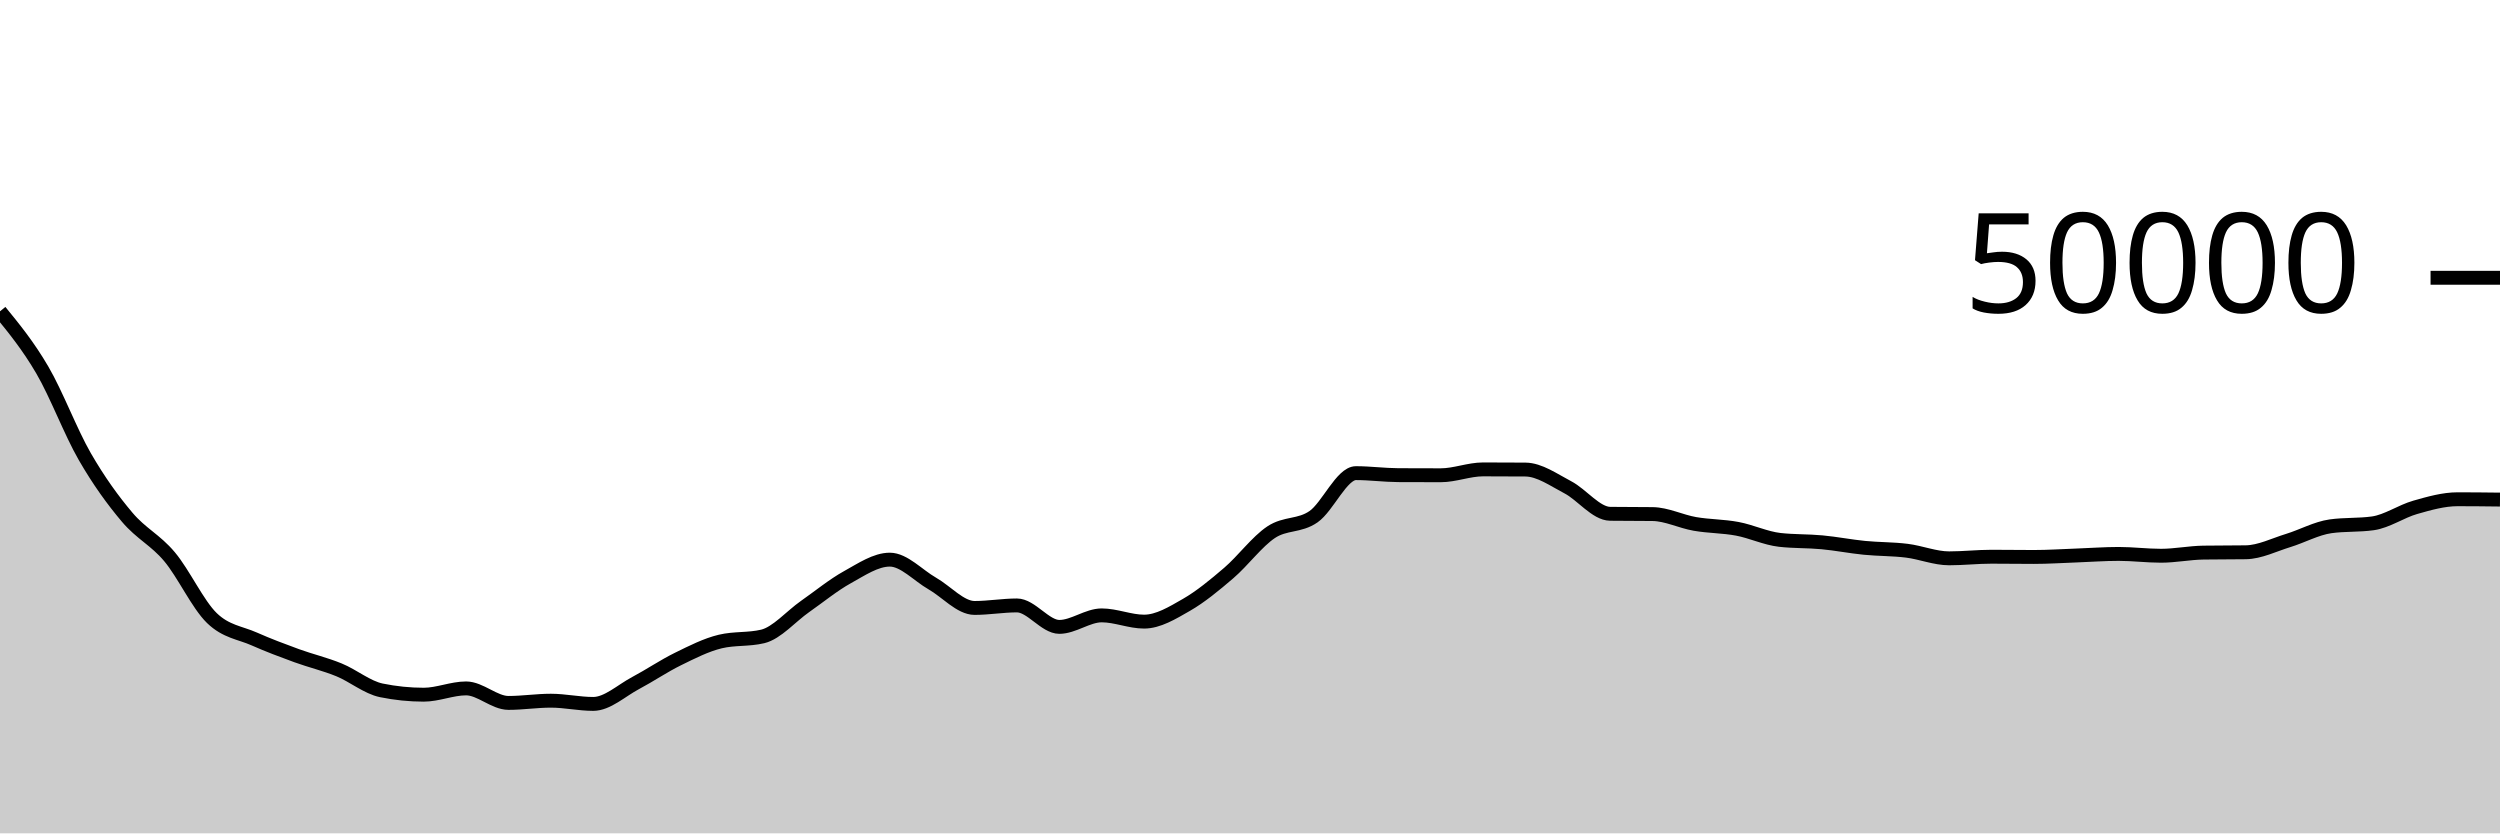
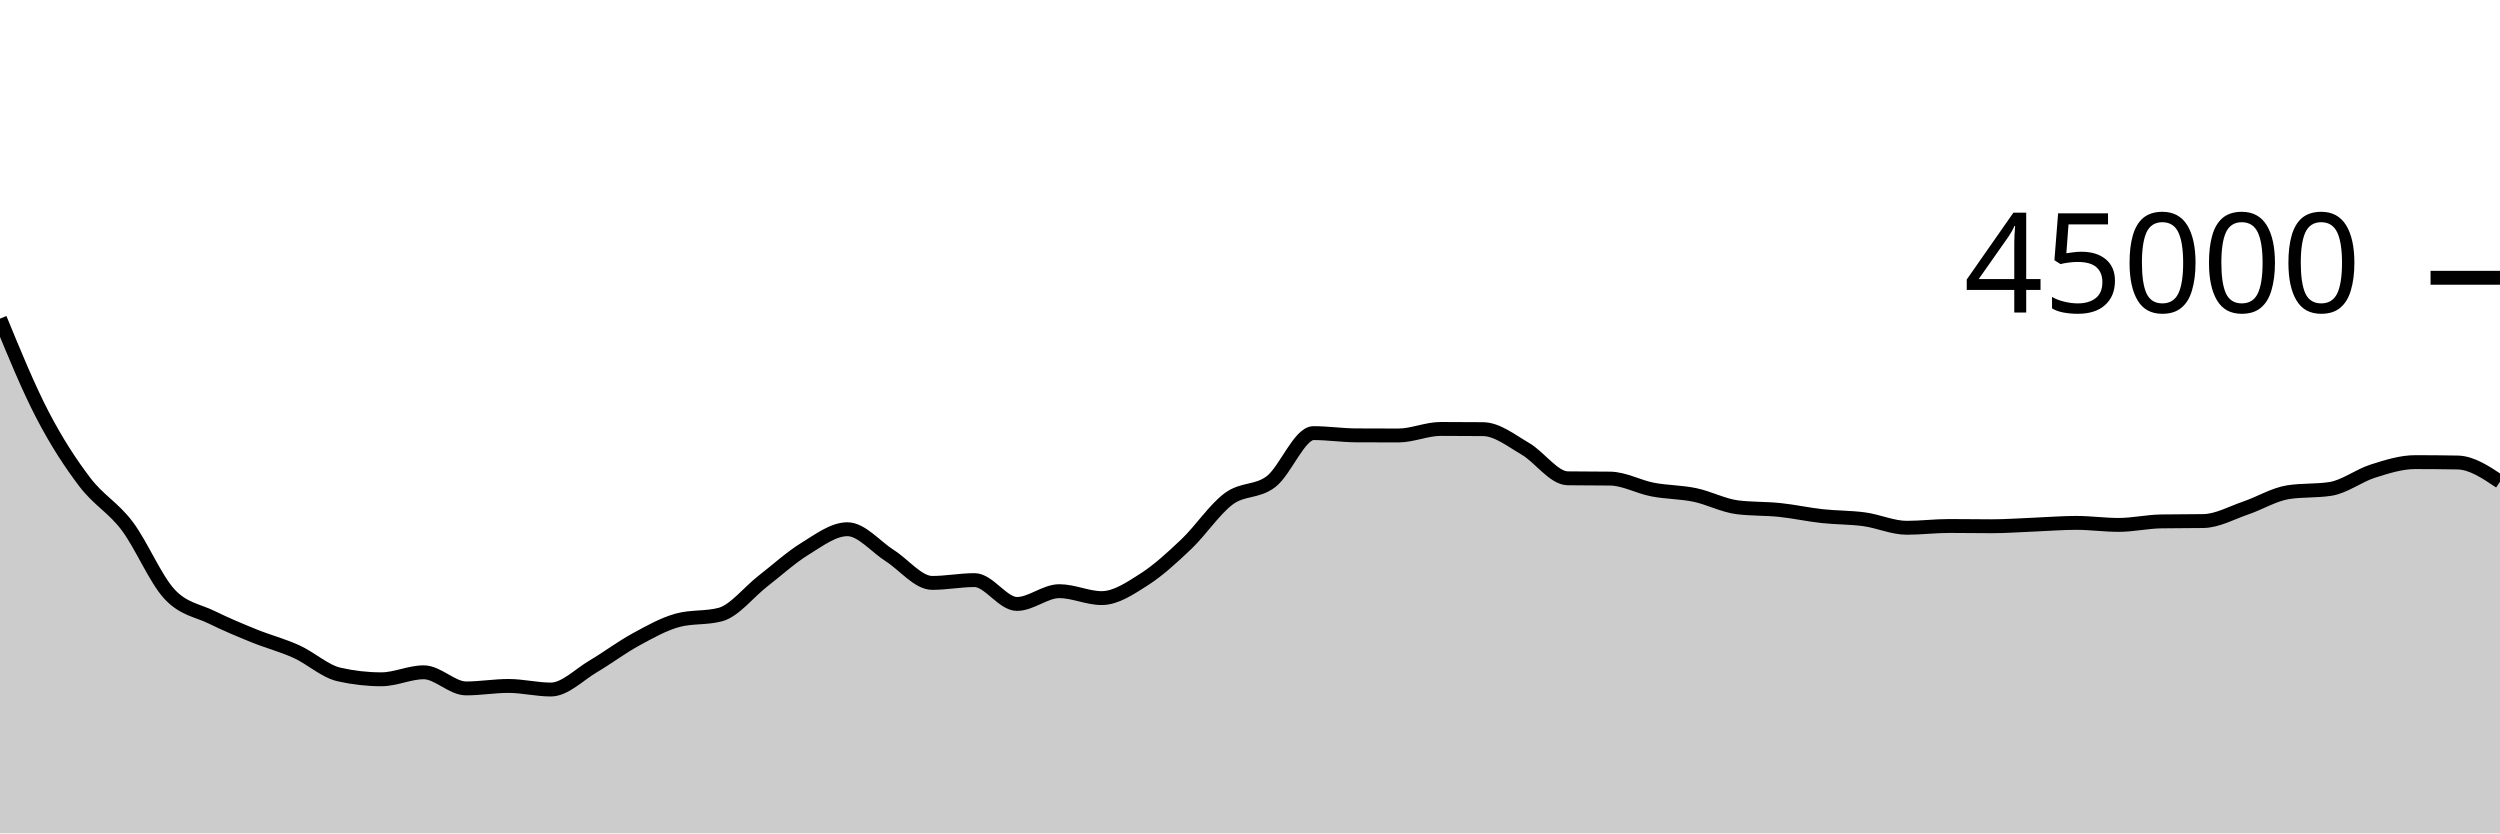
<svg xmlns="http://www.w3.org/2000/svg" viewBox="0 0 180 60">
  <g transform="translate(0,20)">
-     <path class="area" fill="rgba(0, 0, 0, 0.2)" d="M0,2.414C1.017,3.66,2.034,4.906,3.051,6.648C4.068,8.39,5.085,11.104,6.102,12.869C7.119,14.633,8.136,16.033,9.153,17.234C10.169,18.436,11.186,18.869,12.203,20.08C13.22,21.291,14.237,23.512,15.254,24.499C16.271,25.487,17.288,25.553,18.305,26.005C19.322,26.456,20.339,26.837,21.356,27.208C22.373,27.579,23.39,27.813,24.407,28.229C25.424,28.645,26.441,29.497,27.458,29.706C28.475,29.914,29.492,30.018,30.508,30.018C31.525,30.018,32.542,29.565,33.559,29.565C34.576,29.565,35.593,30.61,36.61,30.61C37.627,30.61,38.644,30.45,39.661,30.45C40.678,30.45,41.695,30.682,42.712,30.682C43.729,30.682,44.746,29.719,45.763,29.18C46.78,28.641,47.797,27.947,48.814,27.449C49.831,26.95,50.847,26.431,51.864,26.188C52.881,25.945,53.898,26.066,54.915,25.823C55.932,25.58,56.949,24.378,57.966,23.667C58.983,22.956,60,22.118,61.017,21.556C62.034,20.994,63.051,20.294,64.068,20.294C65.085,20.294,66.102,21.429,67.119,22.009C68.136,22.589,69.153,23.772,70.169,23.772C71.186,23.772,72.203,23.591,73.22,23.591C74.237,23.591,75.254,25.136,76.271,25.136C77.288,25.136,78.305,24.307,79.322,24.307C80.339,24.307,81.356,24.757,82.373,24.757C83.39,24.757,84.407,24.134,85.424,23.55C86.441,22.966,87.458,22.125,88.475,21.253C89.492,20.381,90.508,18.992,91.525,18.317C92.542,17.641,93.559,17.909,94.576,17.201C95.593,16.492,96.61,14.066,97.627,14.066C98.644,14.066,99.661,14.206,100.678,14.211C101.695,14.217,102.712,14.219,103.729,14.219C104.746,14.219,105.763,13.796,106.78,13.796C107.797,13.796,108.814,13.8,109.831,13.808C110.847,13.816,111.864,14.553,112.881,15.084C113.898,15.615,114.915,16.982,115.932,16.994C116.949,17.007,117.966,17.001,118.983,17.013C120,17.025,121.017,17.546,122.034,17.722C123.051,17.899,124.068,17.882,125.085,18.074C126.102,18.265,127.119,18.755,128.136,18.871C129.153,18.987,130.169,18.95,131.186,19.046C132.203,19.141,133.22,19.343,134.237,19.444C135.254,19.545,136.271,19.525,137.288,19.651C138.305,19.777,139.322,20.2,140.339,20.2C141.356,20.2,142.373,20.084,143.39,20.084C144.407,20.084,145.424,20.101,146.441,20.101C147.458,20.101,148.475,20.032,149.492,19.996C150.508,19.96,151.525,19.882,152.542,19.882C153.559,19.882,154.576,20.014,155.593,20.014C156.61,20.014,157.627,19.803,158.644,19.787C159.661,19.772,160.678,19.779,161.695,19.764C162.712,19.749,163.729,19.228,164.746,18.917C165.763,18.605,166.78,18.037,167.797,17.894C168.814,17.751,169.831,17.823,170.847,17.68C171.864,17.537,172.881,16.817,173.898,16.528C174.915,16.239,175.932,15.946,176.949,15.946C177.966,15.946,178.983,15.958,180,15.97L180,40C178.983,40,177.966,40,176.949,40C175.932,40,174.915,40,173.898,40C172.881,40,171.864,40,170.847,40C169.831,40,168.814,40,167.797,40C166.78,40,165.763,40,164.746,40C163.729,40,162.712,40,161.695,40C160.678,40,159.661,40,158.644,40C157.627,40,156.61,40,155.593,40C154.576,40,153.559,40,152.542,40C151.525,40,150.508,40,149.492,40C148.475,40,147.458,40,146.441,40C145.424,40,144.407,40,143.39,40C142.373,40,141.356,40,140.339,40C139.322,40,138.305,40,137.288,40C136.271,40,135.254,40,134.237,40C133.22,40,132.203,40,131.186,40C130.169,40,129.153,40,128.136,40C127.119,40,126.102,40,125.085,40C124.068,40,123.051,40,122.034,40C121.017,40,120,40,118.983,40C117.966,40,116.949,40,115.932,40C114.915,40,113.898,40,112.881,40C111.864,40,110.847,40,109.831,40C108.814,40,107.797,40,106.78,40C105.763,40,104.746,40,103.729,40C102.712,40,101.695,40,100.678,40C99.661,40,98.644,40,97.627,40C96.61,40,95.593,40,94.576,40C93.559,40,92.542,40,91.525,40C90.508,40,89.492,40,88.475,40C87.458,40,86.441,40,85.424,40C84.407,40,83.39,40,82.373,40C81.356,40,80.339,40,79.322,40C78.305,40,77.288,40,76.271,40C75.254,40,74.237,40,73.22,40C72.203,40,71.186,40,70.169,40C69.153,40,68.136,40,67.119,40C66.102,40,65.085,40,64.068,40C63.051,40,62.034,40,61.017,40C60,40,58.983,40,57.966,40C56.949,40,55.932,40,54.915,40C53.898,40,52.881,40,51.864,40C50.847,40,49.831,40,48.814,40C47.797,40,46.78,40,45.763,40C44.746,40,43.729,40,42.712,40C41.695,40,40.678,40,39.661,40C38.644,40,37.627,40,36.61,40C35.593,40,34.576,40,33.559,40C32.542,40,31.525,40,30.508,40C29.492,40,28.475,40,27.458,40C26.441,40,25.424,40,24.407,40C23.39,40,22.373,40,21.356,40C20.339,40,19.322,40,18.305,40C17.288,40,16.271,40,15.254,40C14.237,40,13.22,40,12.203,40C11.186,40,10.169,40,9.153,40C8.136,40,7.119,40,6.102,40C5.085,40,4.068,40,3.051,40C2.034,40,1.017,40,0,40Z" />
-     <path class="line" stroke="black" fill="none" d="M0,2.414C1.017,3.66,2.034,4.906,3.051,6.648C4.068,8.39,5.085,11.104,6.102,12.869C7.119,14.633,8.136,16.033,9.153,17.234C10.169,18.436,11.186,18.869,12.203,20.08C13.22,21.291,14.237,23.512,15.254,24.499C16.271,25.487,17.288,25.553,18.305,26.005C19.322,26.456,20.339,26.837,21.356,27.208C22.373,27.579,23.39,27.813,24.407,28.229C25.424,28.645,26.441,29.497,27.458,29.706C28.475,29.914,29.492,30.018,30.508,30.018C31.525,30.018,32.542,29.565,33.559,29.565C34.576,29.565,35.593,30.61,36.61,30.61C37.627,30.61,38.644,30.45,39.661,30.45C40.678,30.45,41.695,30.682,42.712,30.682C43.729,30.682,44.746,29.719,45.763,29.18C46.78,28.641,47.797,27.947,48.814,27.449C49.831,26.95,50.847,26.431,51.864,26.188C52.881,25.945,53.898,26.066,54.915,25.823C55.932,25.58,56.949,24.378,57.966,23.667C58.983,22.956,60,22.118,61.017,21.556C62.034,20.994,63.051,20.294,64.068,20.294C65.085,20.294,66.102,21.429,67.119,22.009C68.136,22.589,69.153,23.772,70.169,23.772C71.186,23.772,72.203,23.591,73.22,23.591C74.237,23.591,75.254,25.136,76.271,25.136C77.288,25.136,78.305,24.307,79.322,24.307C80.339,24.307,81.356,24.757,82.373,24.757C83.39,24.757,84.407,24.134,85.424,23.55C86.441,22.966,87.458,22.125,88.475,21.253C89.492,20.381,90.508,18.992,91.525,18.317C92.542,17.641,93.559,17.909,94.576,17.201C95.593,16.492,96.61,14.066,97.627,14.066C98.644,14.066,99.661,14.206,100.678,14.211C101.695,14.217,102.712,14.219,103.729,14.219C104.746,14.219,105.763,13.796,106.78,13.796C107.797,13.796,108.814,13.8,109.831,13.808C110.847,13.816,111.864,14.553,112.881,15.084C113.898,15.615,114.915,16.982,115.932,16.994C116.949,17.007,117.966,17.001,118.983,17.013C120,17.025,121.017,17.546,122.034,17.722C123.051,17.899,124.068,17.882,125.085,18.074C126.102,18.265,127.119,18.755,128.136,18.871C129.153,18.987,130.169,18.95,131.186,19.046C132.203,19.141,133.22,19.343,134.237,19.444C135.254,19.545,136.271,19.525,137.288,19.651C138.305,19.777,139.322,20.2,140.339,20.2C141.356,20.2,142.373,20.084,143.39,20.084C144.407,20.084,145.424,20.101,146.441,20.101C147.458,20.101,148.475,20.032,149.492,19.996C150.508,19.96,151.525,19.882,152.542,19.882C153.559,19.882,154.576,20.014,155.593,20.014C156.61,20.014,157.627,19.803,158.644,19.787C159.661,19.772,160.678,19.779,161.695,19.764C162.712,19.749,163.729,19.228,164.746,18.917C165.763,18.605,166.78,18.037,167.797,17.894C168.814,17.751,169.831,17.823,170.847,17.68C171.864,17.537,172.881,16.817,173.898,16.528C174.915,16.239,175.932,15.946,176.949,15.946C177.966,15.946,178.983,15.958,180,15.97" />
+     <path class="area" fill="rgba(0, 0, 0, 0.2)" d="M0,2.942C1.017,5.418,2.034,7.894,3.051,9.854C4.068,11.815,5.085,13.369,6.102,14.705C7.119,16.04,8.136,16.521,9.153,17.867C10.169,19.212,11.186,21.68,12.203,22.777C13.22,23.874,14.237,23.948,15.254,24.45C16.271,24.951,17.288,25.375,18.305,25.787C19.322,26.199,20.339,26.458,21.356,26.921C22.373,27.383,23.39,28.33,24.407,28.562C25.424,28.793,26.441,28.909,27.458,28.909C28.475,28.909,29.492,28.405,30.508,28.405C31.525,28.405,32.542,29.566,33.559,29.566C34.576,29.566,35.593,29.388,36.61,29.388C37.627,29.388,38.644,29.646,39.661,29.646C40.678,29.646,41.695,28.576,42.712,27.978C43.729,27.379,44.746,26.608,45.763,26.054C46.78,25.5,47.797,24.924,48.814,24.653C49.831,24.383,50.847,24.518,51.864,24.248C52.881,23.978,53.898,22.643,54.915,21.852C55.932,21.062,56.949,20.131,57.966,19.507C58.983,18.882,60,18.104,61.017,18.104C62.034,18.104,63.051,19.366,64.068,20.01C65.085,20.654,66.102,21.969,67.119,21.969C68.136,21.969,69.153,21.768,70.169,21.768C71.186,21.768,72.203,23.484,73.22,23.484C74.237,23.484,75.254,22.564,76.271,22.564C77.288,22.564,78.305,23.063,79.322,23.063C80.339,23.063,81.356,22.371,82.373,21.722C83.39,21.073,84.407,20.139,85.424,19.17C86.441,18.201,87.458,16.658,88.475,15.908C89.492,15.157,90.508,15.455,91.525,14.668C92.542,13.88,93.559,11.184,94.576,11.184C95.593,11.184,96.61,11.34,97.627,11.346C98.644,11.352,99.661,11.355,100.678,11.355C101.695,11.355,102.712,10.884,103.729,10.884C104.746,10.884,105.763,10.889,106.78,10.898C107.797,10.907,108.814,11.725,109.831,12.316C110.847,12.906,111.864,14.425,112.881,14.438C113.898,14.452,114.915,14.445,115.932,14.459C116.949,14.472,117.966,15.051,118.983,15.247C120,15.444,121.017,15.425,122.034,15.637C123.051,15.85,124.068,16.394,125.085,16.524C126.102,16.653,127.119,16.611,128.136,16.717C129.153,16.823,130.169,17.048,131.186,17.16C132.203,17.272,133.22,17.25,134.237,17.39C135.254,17.53,136.271,18,137.288,18C138.305,18,139.322,17.871,140.339,17.871C141.356,17.871,142.373,17.89,143.39,17.89C144.407,17.89,145.424,17.814,146.441,17.773C147.458,17.733,148.475,17.647,149.492,17.647C150.508,17.647,151.525,17.793,152.542,17.793C153.559,17.793,154.576,17.559,155.593,17.541C156.61,17.524,157.627,17.533,158.644,17.516C159.661,17.498,160.678,16.92,161.695,16.574C162.712,16.228,163.729,15.597,164.746,15.438C165.763,15.279,166.78,15.359,167.797,15.2C168.814,15.041,169.831,14.241,170.847,13.92C171.864,13.599,172.881,13.273,173.898,13.273C174.915,13.273,175.932,13.282,176.949,13.3C177.966,13.319,178.983,14.002,180,14.685L180,40C178.983,40,177.966,40,176.949,40C175.932,40,174.915,40,173.898,40C172.881,40,171.864,40,170.847,40C169.831,40,168.814,40,167.797,40C166.78,40,165.763,40,164.746,40C163.729,40,162.712,40,161.695,40C160.678,40,159.661,40,158.644,40C157.627,40,156.61,40,155.593,40C154.576,40,153.559,40,152.542,40C151.525,40,150.508,40,149.492,40C148.475,40,147.458,40,146.441,40C145.424,40,144.407,40,143.39,40C142.373,40,141.356,40,140.339,40C139.322,40,138.305,40,137.288,40C136.271,40,135.254,40,134.237,40C133.22,40,132.203,40,131.186,40C130.169,40,129.153,40,128.136,40C127.119,40,126.102,40,125.085,40C124.068,40,123.051,40,122.034,40C121.017,40,120,40,118.983,40C117.966,40,116.949,40,115.932,40C114.915,40,113.898,40,112.881,40C111.864,40,110.847,40,109.831,40C108.814,40,107.797,40,106.78,40C105.763,40,104.746,40,103.729,40C102.712,40,101.695,40,100.678,40C99.661,40,98.644,40,97.627,40C96.61,40,95.593,40,94.576,40C93.559,40,92.542,40,91.525,40C90.508,40,89.492,40,88.475,40C87.458,40,86.441,40,85.424,40C84.407,40,83.39,40,82.373,40C81.356,40,80.339,40,79.322,40C78.305,40,77.288,40,76.271,40C75.254,40,74.237,40,73.22,40C72.203,40,71.186,40,70.169,40C69.153,40,68.136,40,67.119,40C66.102,40,65.085,40,64.068,40C63.051,40,62.034,40,61.017,40C60,40,58.983,40,57.966,40C56.949,40,55.932,40,54.915,40C53.898,40,52.881,40,51.864,40C50.847,40,49.831,40,48.814,40C47.797,40,46.78,40,45.763,40C44.746,40,43.729,40,42.712,40C41.695,40,40.678,40,39.661,40C38.644,40,37.627,40,36.61,40C35.593,40,34.576,40,33.559,40C32.542,40,31.525,40,30.508,40C29.492,40,28.475,40,27.458,40C26.441,40,25.424,40,24.407,40C23.39,40,22.373,40,21.356,40C20.339,40,19.322,40,18.305,40C17.288,40,16.271,40,15.254,40C14.237,40,13.22,40,12.203,40C11.186,40,10.169,40,9.153,40C8.136,40,7.119,40,6.102,40C5.085,40,4.068,40,3.051,40C2.034,40,1.017,40,0,40Z" />
+     <path class="line" stroke="black" fill="none" d="M0,2.942C1.017,5.418,2.034,7.894,3.051,9.854C4.068,11.815,5.085,13.369,6.102,14.705C7.119,16.04,8.136,16.521,9.153,17.867C10.169,19.212,11.186,21.68,12.203,22.777C13.22,23.874,14.237,23.948,15.254,24.45C16.271,24.951,17.288,25.375,18.305,25.787C19.322,26.199,20.339,26.458,21.356,26.921C22.373,27.383,23.39,28.33,24.407,28.562C25.424,28.793,26.441,28.909,27.458,28.909C28.475,28.909,29.492,28.405,30.508,28.405C31.525,28.405,32.542,29.566,33.559,29.566C34.576,29.566,35.593,29.388,36.61,29.388C37.627,29.388,38.644,29.646,39.661,29.646C40.678,29.646,41.695,28.576,42.712,27.978C43.729,27.379,44.746,26.608,45.763,26.054C46.78,25.5,47.797,24.924,48.814,24.653C49.831,24.383,50.847,24.518,51.864,24.248C52.881,23.978,53.898,22.643,54.915,21.852C55.932,21.062,56.949,20.131,57.966,19.507C58.983,18.882,60,18.104,61.017,18.104C62.034,18.104,63.051,19.366,64.068,20.01C65.085,20.654,66.102,21.969,67.119,21.969C68.136,21.969,69.153,21.768,70.169,21.768C71.186,21.768,72.203,23.484,73.22,23.484C74.237,23.484,75.254,22.564,76.271,22.564C77.288,22.564,78.305,23.063,79.322,23.063C80.339,23.063,81.356,22.371,82.373,21.722C83.39,21.073,84.407,20.139,85.424,19.17C86.441,18.201,87.458,16.658,88.475,15.908C89.492,15.157,90.508,15.455,91.525,14.668C92.542,13.88,93.559,11.184,94.576,11.184C95.593,11.184,96.61,11.34,97.627,11.346C98.644,11.352,99.661,11.355,100.678,11.355C101.695,11.355,102.712,10.884,103.729,10.884C104.746,10.884,105.763,10.889,106.78,10.898C107.797,10.907,108.814,11.725,109.831,12.316C110.847,12.906,111.864,14.425,112.881,14.438C113.898,14.452,114.915,14.445,115.932,14.459C116.949,14.472,117.966,15.051,118.983,15.247C120,15.444,121.017,15.425,122.034,15.637C123.051,15.85,124.068,16.394,125.085,16.524C126.102,16.653,127.119,16.611,128.136,16.717C129.153,16.823,130.169,17.048,131.186,17.16C132.203,17.272,133.22,17.25,134.237,17.39C135.254,17.53,136.271,18,137.288,18C138.305,18,139.322,17.871,140.339,17.871C141.356,17.871,142.373,17.89,143.39,17.89C144.407,17.89,145.424,17.814,146.441,17.773C147.458,17.733,148.475,17.647,149.492,17.647C150.508,17.647,151.525,17.793,152.542,17.793C153.559,17.793,154.576,17.559,155.593,17.541C156.61,17.524,157.627,17.533,158.644,17.516C159.661,17.498,160.678,16.92,161.695,16.574C162.712,16.228,163.729,15.597,164.746,15.438C165.763,15.279,166.78,15.359,167.797,15.2C168.814,15.041,169.831,14.241,170.847,13.92C171.864,13.599,172.881,13.273,173.898,13.273C174.915,13.273,175.932,13.282,176.949,13.3C177.966,13.319,178.983,14.002,180,14.685" />
    <path class="axis-ceiling" stroke-width="1" stroke="black" fill="none" d="M175,0L180,0" />
-     <text class="axis-ceiling-label" font-family="sans-serif" text-anchor="end" font-size="10px" x="170" y="2.5">50000</text>
+     <text class="axis-ceiling-label" font-family="sans-serif" text-anchor="end" font-size="10px" x="170" y="2.5">45000</text>
  </g>
</svg>
